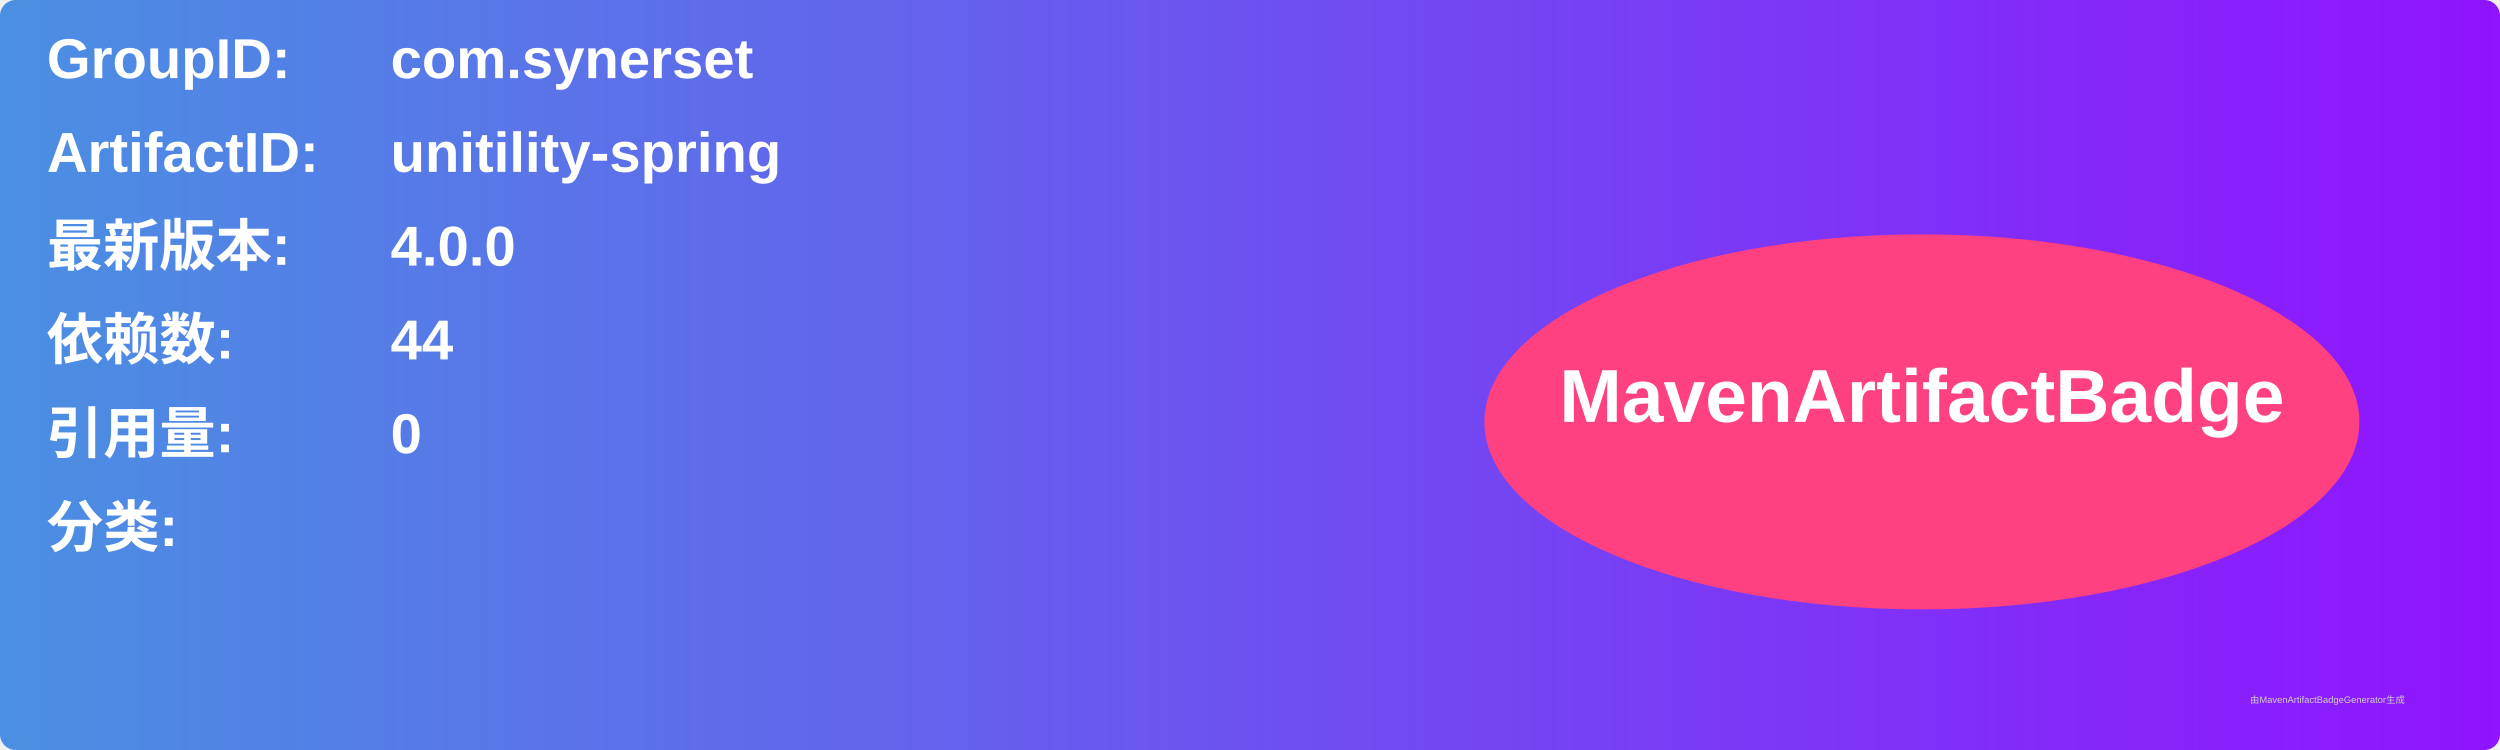
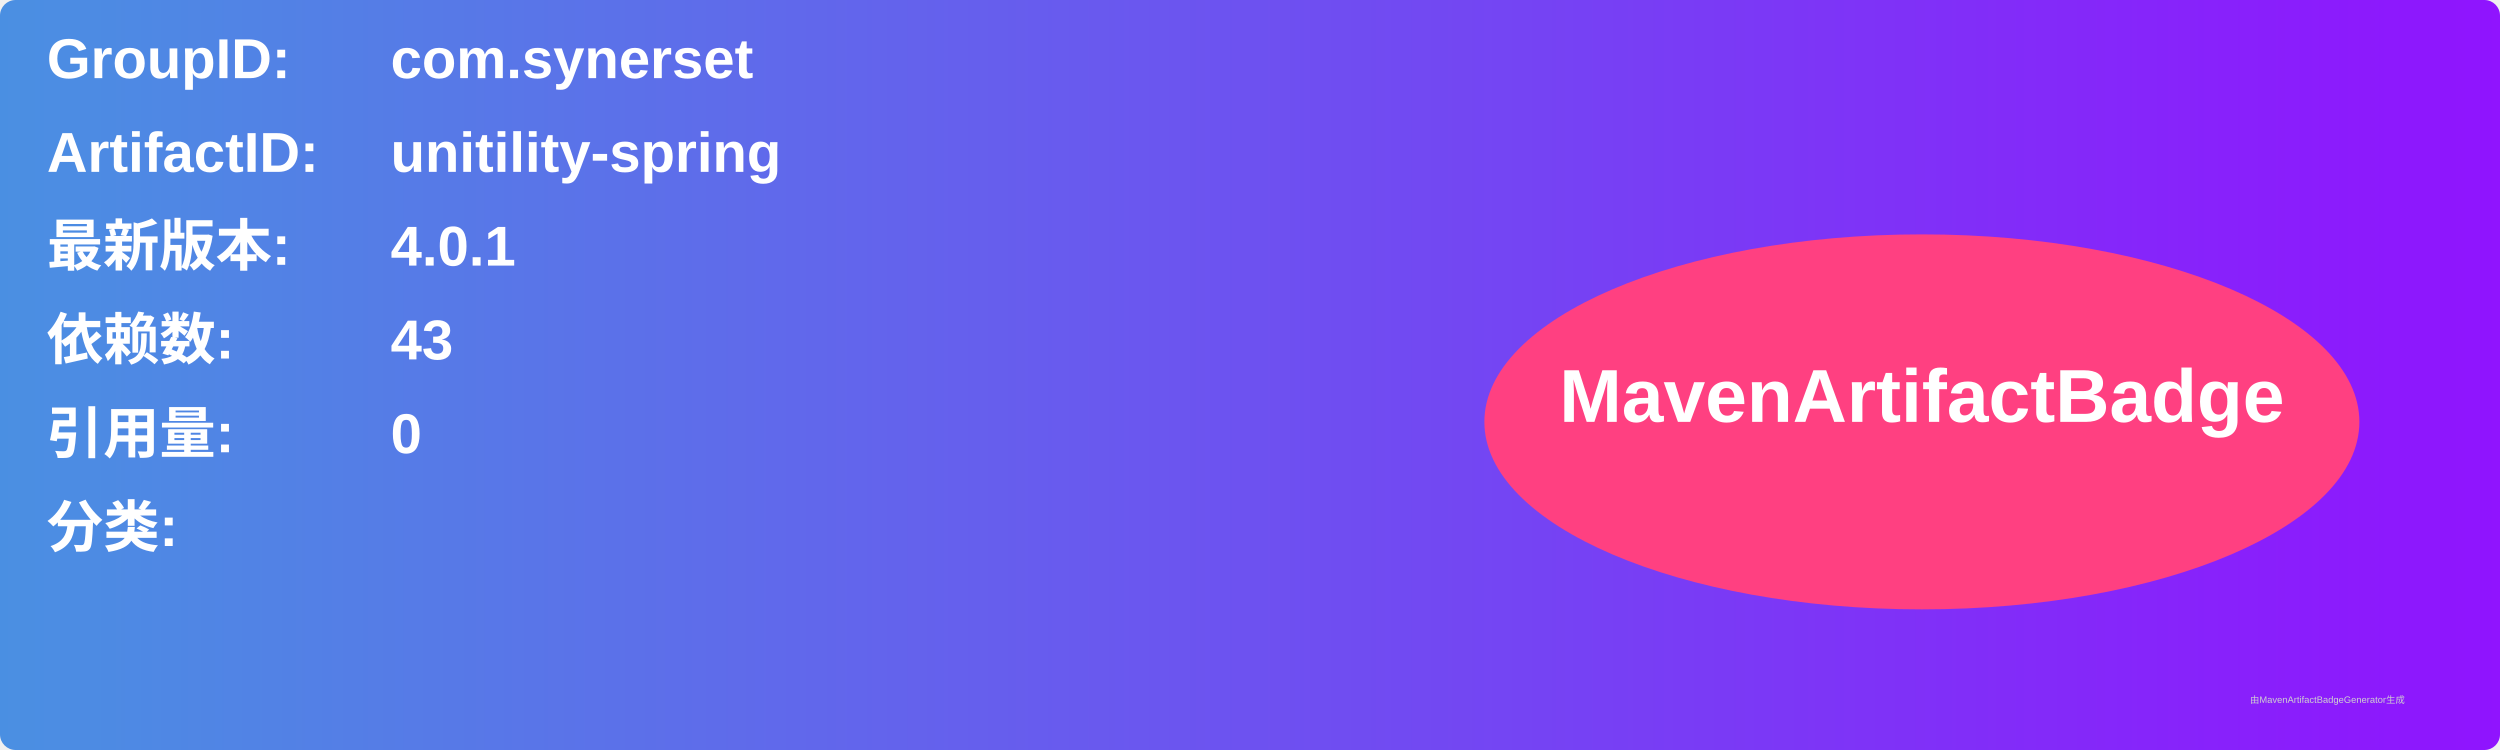
<svg xmlns="http://www.w3.org/2000/svg" width="800" height="240" viewBox="0 0 800 240">
  <linearGradient id="grad" x1="0%" y1="0%" x2="100%" y2="0%">
    <stop offset="0%" stop-color="#4a90e2" />
    <stop offset="100%" stop-color="#9013fe" />
  </linearGradient>
  <rect width="100%" height="100%" rx="5" ry="5" fill="url(#grad)" />
  <g transform="translate(15, 15)">
    <text x="0" y="10" font-family="Arial" font-size="18" fill="white" font-weight="bold" width="260">GroupID:</text>
    <text x="110" y="10" font-family="Arial" font-size="18" fill="white" font-weight="bold" width="460">com.synerset</text>
    <text x="0" y="40" font-family="Arial" font-size="18" fill="white" font-weight="bold" width="260">ArtifactID:</text>
    <text x="110" y="40" font-family="Arial" font-size="18" fill="white" font-weight="bold" width="460">unitility-spring</text>
    <text x="0" y="70" font-family="Arial" font-size="18" fill="white" font-weight="bold">最新版本:</text>
    <text x="110" y="70" font-family="Arial" font-size="18" fill="white" font-weight="bold">
-       <tspan font-weight="bold">4.0.0</tspan>
+       <tspan font-weight="bold">4.0.1</tspan>
    </text>
    <text x="0" y="100" font-family="Arial" font-size="18" fill="white" font-weight="bold">依赖数: </text>
    <text x="110" y="100" font-family="Arial" font-size="18" fill="white">
-       <tspan font-weight="bold">44</tspan>
+       <tspan font-weight="bold">43</tspan>
    </text>
    <text x="0" y="130" font-family="Arial" font-size="18" fill="white" font-weight="bold">引用量: </text>
    <text x="110" y="130" font-family="Arial" font-size="18" fill="white">
      <tspan font-weight="bold">0</tspan>
    </text>
    <text x="0" y="160" font-family="Arial" font-size="18" fill="white" font-weight="bold">分类:</text>
    <text x="10" y="190" font-family="Arial" font-size="10" fill="white">
      <tspan font-weight="bold" />
    </text>
    <ellipse cx="600" cy="120" rx="140" ry="60" fill="#ff4081" />
    <text x="600" y="120" text-anchor="middle" font-family="Arial" font-size="24" fill="white" font-weight="bold">MavenArtifactBadge</text>
  </g>
  <text x="720" y="225" font-family="Arial" font-size="3" fill="#d0d0d0">由MavenArtifactBadgeGenerator生成</text>
</svg>
